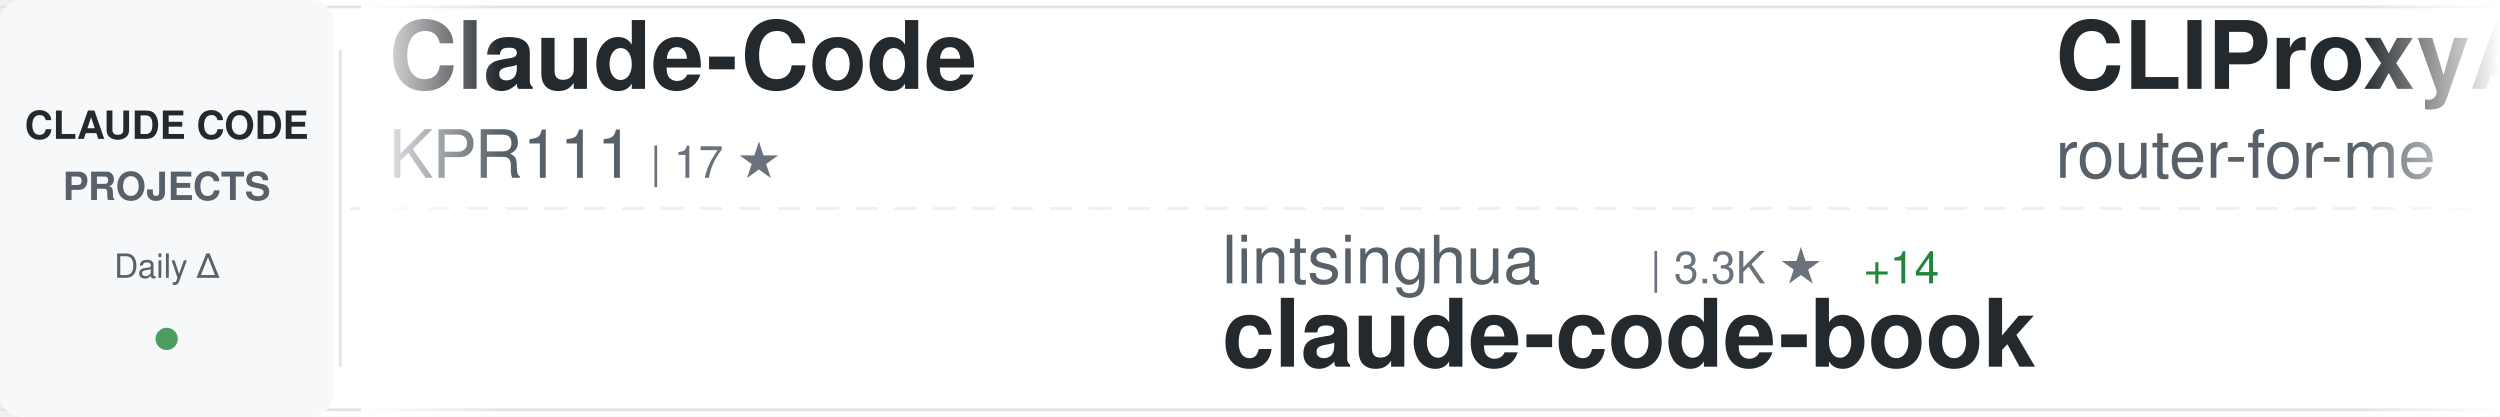
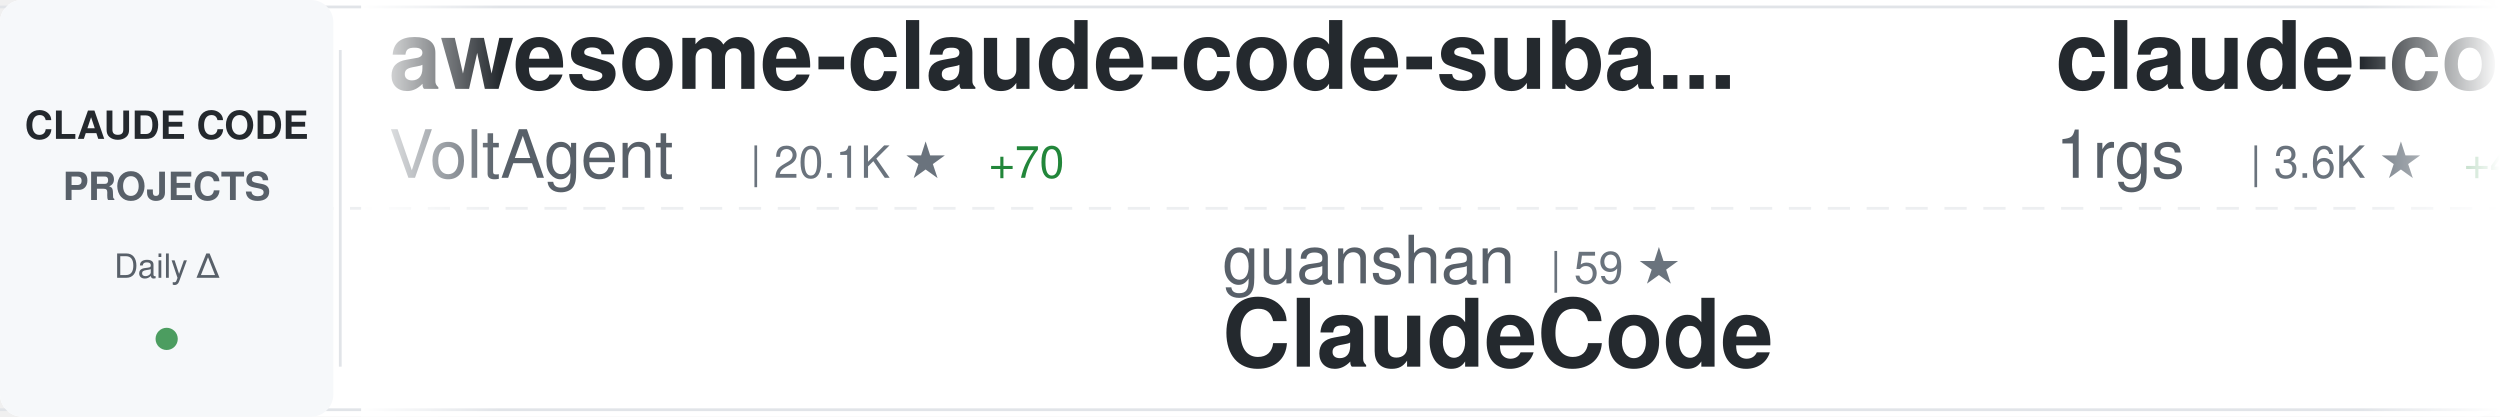
<svg xmlns="http://www.w3.org/2000/svg" width="900" height="150">
  <defs>
    <linearGradient id="awesomeLeftFade" x1="0%" y1="0%" x2="100%" y2="0%">
      <stop offset="0%" style="stop-color:#ffffff;stop-opacity:1" />
      <stop offset="100%" style="stop-color:#ffffff;stop-opacity:0" />
    </linearGradient>
    <linearGradient id="awesomeRightFade" x1="0%" y1="0%" x2="100%" y2="0%">
      <stop offset="0%" style="stop-color:#ffffff;stop-opacity:0" />
      <stop offset="100%" style="stop-color:#ffffff;stop-opacity:1" />
    </linearGradient>
  </defs>
  <rect width="900" height="150" fill="#ffffff" rx="8" />
  <rect x="0" y="2" width="900" height="1" fill="#e1e4e8" />
  <rect x="0" y="147" width="900" height="1" fill="#e1e4e8" />
  <line x1="0" y1="75" x2="900" y2="75" stroke="#e1e4e8" stroke-width="1" stroke-dasharray="8 6" opacity="0.6" />
  <rect x="0" y="0" width="120" height="150" fill="#f6f8fa" rx="8" />
  <text x="60" y="50" font-family="-apple-system, BlinkMacSystemFont, 'Segoe UI', Helvetica, Arial, sans-serif" font-size="14" font-weight="600" fill="#24292e" text-anchor="middle">CLAUDE CODE</text>
  <text x="60" y="72" font-family="-apple-system, BlinkMacSystemFont, 'Segoe UI', Helvetica, Arial, sans-serif" font-size="14" font-weight="600" fill="#586069" text-anchor="middle">PROJECTS</text>
  <text x="60" y="100" font-family="-apple-system, BlinkMacSystemFont, 'Segoe UI', Helvetica, Arial, sans-serif" font-size="12" font-weight="500" fill="#586069" text-anchor="middle">Daily Δ</text>
  <circle cx="60" cy="122" r="4" fill="#22863a" opacity="0.8" />
  <rect x="122" y="18" width="1" height="114" fill="#e1e4e8" />
  <clipPath id="awesomeTickerClip">
    <rect x="130" y="0" width="770" height="150" />
  </clipPath>
  <g clip-path="url(#awesomeTickerClip)">
    <g id="awesomeTickerItems">
      <animateTransform attributeName="transform" attributeType="XML" type="translate" from="0 0" to="-3000 0" dur="54s" repeatCount="indefinite" />
      <g transform="translate(0, 0)">
-         <text x="140" y="32" font-family="-apple-system, BlinkMacSystemFont, 'Segoe UI', Helvetica, Arial, sans-serif" font-size="34" font-weight="600" fill="#24292e">Claude-Code</text>
-         <text x="140" y="64" font-family="-apple-system, BlinkMacSystemFont, 'Segoe UI', Helvetica, Arial, sans-serif" font-size="24" font-weight="400" fill="#586069">KPR111</text>
-         <text x="234" y="64" font-family="-apple-system, BlinkMacSystemFont, 'Segoe UI', Helvetica, Arial, sans-serif" font-size="16" font-weight="500" fill="#6a737d">| 17 ★</text>
+         <text x="140" y="32" font-family="-apple-system, BlinkMacSystemFont, 'Segoe UI', Helvetica, Arial, sans-serif" font-size="34" font-weight="600" fill="#24292e">awesome-claude-code-suba...</text>
+         <text x="140" y="64" font-family="-apple-system, BlinkMacSystemFont, 'Segoe UI', Helvetica, Arial, sans-serif" font-size="24" font-weight="400" fill="#586069">VoltAgent</text>
+         <text x="270" y="64" font-family="-apple-system, BlinkMacSystemFont, 'Segoe UI', Helvetica, Arial, sans-serif" font-size="16" font-weight="500" fill="#6a737d">| 20.1K ★</text>
+         <text x="356" y="64" font-family="-apple-system, BlinkMacSystemFont, 'Segoe UI', Helvetica, Arial, sans-serif" font-size="16" font-weight="500" fill="#22863a"> +70</text>
      </g>
      <g transform="translate(300, 0)">
-         <text x="140" y="102" font-family="-apple-system, BlinkMacSystemFont, 'Segoe UI', Helvetica, Arial, sans-serif" font-size="24" font-weight="400" fill="#586069">lintsinghua</text>
-         <text x="294" y="102" font-family="-apple-system, BlinkMacSystemFont, 'Segoe UI', Helvetica, Arial, sans-serif" font-size="16" font-weight="500" fill="#6a737d">| 3.3K ★</text>
-         <text x="371" y="102" font-family="-apple-system, BlinkMacSystemFont, 'Segoe UI', Helvetica, Arial, sans-serif" font-size="16" font-weight="500" fill="#22863a"> +14</text>
-         <text x="140" y="132" font-family="-apple-system, BlinkMacSystemFont, 'Segoe UI', Helvetica, Arial, sans-serif" font-size="34" font-weight="600" fill="#24292e">claude-code-book</text>
+         <text x="140" y="102" font-family="-apple-system, BlinkMacSystemFont, 'Segoe UI', Helvetica, Arial, sans-serif" font-size="24" font-weight="400" fill="#586069">guanshan</text>
+         <text x="258" y="102" font-family="-apple-system, BlinkMacSystemFont, 'Segoe UI', Helvetica, Arial, sans-serif" font-size="16" font-weight="500" fill="#6a737d">| 59 ★</text>
+         <text x="140" y="132" font-family="-apple-system, BlinkMacSystemFont, 'Segoe UI', Helvetica, Arial, sans-serif" font-size="34" font-weight="600" fill="#24292e">ClaudeCode</text>
      </g>
      <g transform="translate(600, 0)">
-         <text x="140" y="32" font-family="-apple-system, BlinkMacSystemFont, 'Segoe UI', Helvetica, Arial, sans-serif" font-size="34" font-weight="600" fill="#24292e">CLIProxyAPI</text>
-         <text x="140" y="64" font-family="-apple-system, BlinkMacSystemFont, 'Segoe UI', Helvetica, Arial, sans-serif" font-size="24" font-weight="400" fill="#586069">router-for-me</text>
-         <text x="318" y="64" font-family="-apple-system, BlinkMacSystemFont, 'Segoe UI', Helvetica, Arial, sans-serif" font-size="16" font-weight="500" fill="#6a737d">| 33.4K ★</text>
-         <text x="404" y="64" font-family="-apple-system, BlinkMacSystemFont, 'Segoe UI', Helvetica, Arial, sans-serif" font-size="16" font-weight="500" fill="#22863a"> +217</text>
+         <text x="140" y="32" font-family="-apple-system, BlinkMacSystemFont, 'Segoe UI', Helvetica, Arial, sans-serif" font-size="34" font-weight="600" fill="#24292e">claude-code-proxy</text>
+         <text x="140" y="64" font-family="-apple-system, BlinkMacSystemFont, 'Segoe UI', Helvetica, Arial, sans-serif" font-size="24" font-weight="400" fill="#586069">1rgs</text>
+         <text x="210" y="64" font-family="-apple-system, BlinkMacSystemFont, 'Segoe UI', Helvetica, Arial, sans-serif" font-size="16" font-weight="500" fill="#6a737d">| 3.6K ★</text>
+         <text x="287" y="64" font-family="-apple-system, BlinkMacSystemFont, 'Segoe UI', Helvetica, Arial, sans-serif" font-size="16" font-weight="500" fill="#22863a"> +4</text>
      </g>
      <g transform="translate(900, 0)">
-         <text x="140" y="102" font-family="-apple-system, BlinkMacSystemFont, 'Segoe UI', Helvetica, Arial, sans-serif" font-size="24" font-weight="400" fill="#586069">Yuyz0112</text>
-         <text x="258" y="102" font-family="-apple-system, BlinkMacSystemFont, 'Segoe UI', Helvetica, Arial, sans-serif" font-size="16" font-weight="500" fill="#6a737d">| 2.4K ★</text>
-         <text x="140" y="132" font-family="-apple-system, BlinkMacSystemFont, 'Segoe UI', Helvetica, Arial, sans-serif" font-size="34" font-weight="600" fill="#24292e">claude-code-reverse</text>
+         <text x="140" y="102" font-family="-apple-system, BlinkMacSystemFont, 'Segoe UI', Helvetica, Arial, sans-serif" font-size="24" font-weight="400" fill="#586069">fuergaosi233</text>
+         <text x="306" y="102" font-family="-apple-system, BlinkMacSystemFont, 'Segoe UI', Helvetica, Arial, sans-serif" font-size="16" font-weight="500" fill="#6a737d">| 2.6K ★</text>
+         <text x="383" y="102" font-family="-apple-system, BlinkMacSystemFont, 'Segoe UI', Helvetica, Arial, sans-serif" font-size="16" font-weight="500" fill="#22863a"> +5</text>
+         <text x="140" y="132" font-family="-apple-system, BlinkMacSystemFont, 'Segoe UI', Helvetica, Arial, sans-serif" font-size="34" font-weight="600" fill="#24292e">claude-code-proxy</text>
      </g>
      <g transform="translate(1200, 0)">
-         <text x="140" y="32" font-family="-apple-system, BlinkMacSystemFont, 'Segoe UI', Helvetica, Arial, sans-serif" font-size="34" font-weight="600" fill="#24292e">Claude-Code-Workflow</text>
-         <text x="140" y="64" font-family="-apple-system, BlinkMacSystemFont, 'Segoe UI', Helvetica, Arial, sans-serif" font-size="24" font-weight="400" fill="#586069">catlog22</text>
-         <text x="258" y="64" font-family="-apple-system, BlinkMacSystemFont, 'Segoe UI', Helvetica, Arial, sans-serif" font-size="16" font-weight="500" fill="#6a737d">| 2.0K ★</text>
-         <text x="335" y="64" font-family="-apple-system, BlinkMacSystemFont, 'Segoe UI', Helvetica, Arial, sans-serif" font-size="16" font-weight="500" fill="#22863a"> +7</text>
+         <text x="140" y="32" font-family="-apple-system, BlinkMacSystemFont, 'Segoe UI', Helvetica, Arial, sans-serif" font-size="34" font-weight="600" fill="#24292e">claude-code-sourcemap</text>
+         <text x="140" y="64" font-family="-apple-system, BlinkMacSystemFont, 'Segoe UI', Helvetica, Arial, sans-serif" font-size="24" font-weight="400" fill="#586069">Hyper66666</text>
+         <text x="282" y="64" font-family="-apple-system, BlinkMacSystemFont, 'Segoe UI', Helvetica, Arial, sans-serif" font-size="16" font-weight="500" fill="#6a737d">| 214 ★</text>
      </g>
      <g transform="translate(1500, 0)">
+         <text x="140" y="102" font-family="-apple-system, BlinkMacSystemFont, 'Segoe UI', Helvetica, Arial, sans-serif" font-size="24" font-weight="400" fill="#586069">kodu-ai</text>
+         <text x="246" y="102" font-family="-apple-system, BlinkMacSystemFont, 'Segoe UI', Helvetica, Arial, sans-serif" font-size="16" font-weight="500" fill="#6a737d">| 5.3K ★</text>
+         <text x="323" y="102" font-family="-apple-system, BlinkMacSystemFont, 'Segoe UI', Helvetica, Arial, sans-serif" font-size="16" font-weight="500" fill="#22863a"> +1</text>
+         <text x="140" y="132" font-family="-apple-system, BlinkMacSystemFont, 'Segoe UI', Helvetica, Arial, sans-serif" font-size="34" font-weight="600" fill="#24292e">claude-coder</text>
+       </g>
+       <g transform="translate(1800, 0)">
+         <text x="140" y="32" font-family="-apple-system, BlinkMacSystemFont, 'Segoe UI', Helvetica, Arial, sans-serif" font-size="34" font-weight="600" fill="#24292e">agents</text>
+         <text x="140" y="64" font-family="-apple-system, BlinkMacSystemFont, 'Segoe UI', Helvetica, Arial, sans-serif" font-size="24" font-weight="400" fill="#586069">wshobson</text>
+         <text x="258" y="64" font-family="-apple-system, BlinkMacSystemFont, 'Segoe UI', Helvetica, Arial, sans-serif" font-size="16" font-weight="500" fill="#6a737d">| 35.6K ★</text>
+         <text x="344" y="64" font-family="-apple-system, BlinkMacSystemFont, 'Segoe UI', Helvetica, Arial, sans-serif" font-size="16" font-weight="500" fill="#22863a"> +60</text>
+       </g>
+       <g transform="translate(2100, 0)">
+         <text x="140" y="102" font-family="-apple-system, BlinkMacSystemFont, 'Segoe UI', Helvetica, Arial, sans-serif" font-size="24" font-weight="400" fill="#586069">anthropics</text>
+         <text x="282" y="102" font-family="-apple-system, BlinkMacSystemFont, 'Segoe UI', Helvetica, Arial, sans-serif" font-size="16" font-weight="500" fill="#6a737d">| 137.5K ★</text>
+         <text x="377" y="102" font-family="-apple-system, BlinkMacSystemFont, 'Segoe UI', Helvetica, Arial, sans-serif" font-size="16" font-weight="500" fill="#22863a"> +693</text>
+         <text x="140" y="132" font-family="-apple-system, BlinkMacSystemFont, 'Segoe UI', Helvetica, Arial, sans-serif" font-size="34" font-weight="600" fill="#24292e">skills</text>
+       </g>
+       <g transform="translate(2400, 0)">
+         <text x="140" y="32" font-family="-apple-system, BlinkMacSystemFont, 'Segoe UI', Helvetica, Arial, sans-serif" font-size="34" font-weight="600" fill="#24292e">Claude-Code-Game-Studios</text>
+         <text x="140" y="64" font-family="-apple-system, BlinkMacSystemFont, 'Segoe UI', Helvetica, Arial, sans-serif" font-size="24" font-weight="400" fill="#586069">Donchitos</text>
+         <text x="270" y="64" font-family="-apple-system, BlinkMacSystemFont, 'Segoe UI', Helvetica, Arial, sans-serif" font-size="16" font-weight="500" fill="#6a737d">| 19.2K ★</text>
+         <text x="356" y="64" font-family="-apple-system, BlinkMacSystemFont, 'Segoe UI', Helvetica, Arial, sans-serif" font-size="16" font-weight="500" fill="#22863a"> +127</text>
+       </g>
+       <g transform="translate(2700, 0)">
+         <text x="140" y="102" font-family="-apple-system, BlinkMacSystemFont, 'Segoe UI', Helvetica, Arial, sans-serif" font-size="24" font-weight="400" fill="#586069">chiragjoshi12</text>
+         <text x="318" y="102" font-family="-apple-system, BlinkMacSystemFont, 'Segoe UI', Helvetica, Arial, sans-serif" font-size="16" font-weight="500" fill="#6a737d">| 203 ★</text>
+         <text x="386" y="102" font-family="-apple-system, BlinkMacSystemFont, 'Segoe UI', Helvetica, Arial, sans-serif" font-size="16" font-weight="500" fill="#22863a"> +1</text>
+         <text x="140" y="132" font-family="-apple-system, BlinkMacSystemFont, 'Segoe UI', Helvetica, Arial, sans-serif" font-size="34" font-weight="600" fill="#24292e">claude-code</text>
+       </g>
+       <g transform="translate(3000, 0)">
+         <text x="140" y="32" font-family="-apple-system, BlinkMacSystemFont, 'Segoe UI', Helvetica, Arial, sans-serif" font-size="34" font-weight="600" fill="#24292e">awesome-claude-code-suba...</text>
+         <text x="140" y="64" font-family="-apple-system, BlinkMacSystemFont, 'Segoe UI', Helvetica, Arial, sans-serif" font-size="24" font-weight="400" fill="#586069">VoltAgent</text>
+         <text x="270" y="64" font-family="-apple-system, BlinkMacSystemFont, 'Segoe UI', Helvetica, Arial, sans-serif" font-size="16" font-weight="500" fill="#6a737d">| 20.1K ★</text>
+         <text x="356" y="64" font-family="-apple-system, BlinkMacSystemFont, 'Segoe UI', Helvetica, Arial, sans-serif" font-size="16" font-weight="500" fill="#22863a"> +70</text>
+       </g>
+       <g transform="translate(3300, 0)">
+         <text x="140" y="102" font-family="-apple-system, BlinkMacSystemFont, 'Segoe UI', Helvetica, Arial, sans-serif" font-size="24" font-weight="400" fill="#586069">guanshan</text>
+         <text x="258" y="102" font-family="-apple-system, BlinkMacSystemFont, 'Segoe UI', Helvetica, Arial, sans-serif" font-size="16" font-weight="500" fill="#6a737d">| 59 ★</text>
+         <text x="140" y="132" font-family="-apple-system, BlinkMacSystemFont, 'Segoe UI', Helvetica, Arial, sans-serif" font-size="34" font-weight="600" fill="#24292e">ClaudeCode</text>
+       </g>
+       <g transform="translate(3600, 0)">
+         <text x="140" y="32" font-family="-apple-system, BlinkMacSystemFont, 'Segoe UI', Helvetica, Arial, sans-serif" font-size="34" font-weight="600" fill="#24292e">claude-code-proxy</text>
+         <text x="140" y="64" font-family="-apple-system, BlinkMacSystemFont, 'Segoe UI', Helvetica, Arial, sans-serif" font-size="24" font-weight="400" fill="#586069">1rgs</text>
+         <text x="210" y="64" font-family="-apple-system, BlinkMacSystemFont, 'Segoe UI', Helvetica, Arial, sans-serif" font-size="16" font-weight="500" fill="#6a737d">| 3.6K ★</text>
+         <text x="287" y="64" font-family="-apple-system, BlinkMacSystemFont, 'Segoe UI', Helvetica, Arial, sans-serif" font-size="16" font-weight="500" fill="#22863a"> +4</text>
+       </g>
+       <g transform="translate(3900, 0)">
        <text x="140" y="102" font-family="-apple-system, BlinkMacSystemFont, 'Segoe UI', Helvetica, Arial, sans-serif" font-size="24" font-weight="400" fill="#586069">fuergaosi233</text>
        <text x="306" y="102" font-family="-apple-system, BlinkMacSystemFont, 'Segoe UI', Helvetica, Arial, sans-serif" font-size="16" font-weight="500" fill="#6a737d">| 2.6K ★</text>
-         <text x="383" y="102" font-family="-apple-system, BlinkMacSystemFont, 'Segoe UI', Helvetica, Arial, sans-serif" font-size="16" font-weight="500" fill="#22863a"> +3</text>
+         <text x="383" y="102" font-family="-apple-system, BlinkMacSystemFont, 'Segoe UI', Helvetica, Arial, sans-serif" font-size="16" font-weight="500" fill="#22863a"> +5</text>
        <text x="140" y="132" font-family="-apple-system, BlinkMacSystemFont, 'Segoe UI', Helvetica, Arial, sans-serif" font-size="34" font-weight="600" fill="#24292e">claude-code-proxy</text>
-       </g>
-       <g transform="translate(1800, 0)">
-         <text x="140" y="32" font-family="-apple-system, BlinkMacSystemFont, 'Segoe UI', Helvetica, Arial, sans-serif" font-size="34" font-weight="600" fill="#24292e">awesome-claude-code-tool...</text>
-         <text x="140" y="64" font-family="-apple-system, BlinkMacSystemFont, 'Segoe UI', Helvetica, Arial, sans-serif" font-size="24" font-weight="400" fill="#586069">rohitg00</text>
-         <text x="258" y="64" font-family="-apple-system, BlinkMacSystemFont, 'Segoe UI', Helvetica, Arial, sans-serif" font-size="16" font-weight="500" fill="#6a737d">| 1.7K ★</text>
-         <text x="335" y="64" font-family="-apple-system, BlinkMacSystemFont, 'Segoe UI', Helvetica, Arial, sans-serif" font-size="16" font-weight="500" fill="#22863a"> +17</text>
-       </g>
-       <g transform="translate(2100, 0)">
-         <text x="140" y="102" font-family="-apple-system, BlinkMacSystemFont, 'Segoe UI', Helvetica, Arial, sans-serif" font-size="24" font-weight="400" fill="#586069">chauncygu</text>
-         <text x="270" y="102" font-family="-apple-system, BlinkMacSystemFont, 'Segoe UI', Helvetica, Arial, sans-serif" font-size="16" font-weight="500" fill="#6a737d">| 2.5K ★</text>
-         <text x="347" y="102" font-family="-apple-system, BlinkMacSystemFont, 'Segoe UI', Helvetica, Arial, sans-serif" font-size="16" font-weight="500" fill="#22863a"> +9</text>
-         <text x="140" y="132" font-family="-apple-system, BlinkMacSystemFont, 'Segoe UI', Helvetica, Arial, sans-serif" font-size="34" font-weight="600" fill="#24292e">collection-claude-code-s...</text>
-       </g>
-       <g transform="translate(2400, 0)">
-         <text x="140" y="32" font-family="-apple-system, BlinkMacSystemFont, 'Segoe UI', Helvetica, Arial, sans-serif" font-size="34" font-weight="600" fill="#24292e">claude-code-source</text>
-         <text x="140" y="64" font-family="-apple-system, BlinkMacSystemFont, 'Segoe UI', Helvetica, Arial, sans-serif" font-size="24" font-weight="400" fill="#586069">hangsman</text>
-         <text x="258" y="64" font-family="-apple-system, BlinkMacSystemFont, 'Segoe UI', Helvetica, Arial, sans-serif" font-size="16" font-weight="500" fill="#6a737d">| 780 ★</text>
-       </g>
-       <g transform="translate(2700, 0)">
-         <text x="140" y="102" font-family="-apple-system, BlinkMacSystemFont, 'Segoe UI', Helvetica, Arial, sans-serif" font-size="24" font-weight="400" fill="#586069">feiskyer</text>
-         <text x="258" y="102" font-family="-apple-system, BlinkMacSystemFont, 'Segoe UI', Helvetica, Arial, sans-serif" font-size="16" font-weight="500" fill="#6a737d">| 1.5K ★</text>
-         <text x="335" y="102" font-family="-apple-system, BlinkMacSystemFont, 'Segoe UI', Helvetica, Arial, sans-serif" font-size="16" font-weight="500" fill="#22863a"> +3</text>
-         <text x="140" y="132" font-family="-apple-system, BlinkMacSystemFont, 'Segoe UI', Helvetica, Arial, sans-serif" font-size="34" font-weight="600" fill="#24292e">claude-code-settings</text>
-       </g>
-       <g transform="translate(3000, 0)">
-         <text x="140" y="32" font-family="-apple-system, BlinkMacSystemFont, 'Segoe UI', Helvetica, Arial, sans-serif" font-size="34" font-weight="600" fill="#24292e">Claude-Code</text>
-         <text x="140" y="64" font-family="-apple-system, BlinkMacSystemFont, 'Segoe UI', Helvetica, Arial, sans-serif" font-size="24" font-weight="400" fill="#586069">KPR111</text>
-         <text x="234" y="64" font-family="-apple-system, BlinkMacSystemFont, 'Segoe UI', Helvetica, Arial, sans-serif" font-size="16" font-weight="500" fill="#6a737d">| 17 ★</text>
-       </g>
-       <g transform="translate(3300, 0)">
-         <text x="140" y="102" font-family="-apple-system, BlinkMacSystemFont, 'Segoe UI', Helvetica, Arial, sans-serif" font-size="24" font-weight="400" fill="#586069">lintsinghua</text>
-         <text x="294" y="102" font-family="-apple-system, BlinkMacSystemFont, 'Segoe UI', Helvetica, Arial, sans-serif" font-size="16" font-weight="500" fill="#6a737d">| 3.3K ★</text>
-         <text x="371" y="102" font-family="-apple-system, BlinkMacSystemFont, 'Segoe UI', Helvetica, Arial, sans-serif" font-size="16" font-weight="500" fill="#22863a"> +14</text>
-         <text x="140" y="132" font-family="-apple-system, BlinkMacSystemFont, 'Segoe UI', Helvetica, Arial, sans-serif" font-size="34" font-weight="600" fill="#24292e">claude-code-book</text>
-       </g>
-       <g transform="translate(3600, 0)">
-         <text x="140" y="32" font-family="-apple-system, BlinkMacSystemFont, 'Segoe UI', Helvetica, Arial, sans-serif" font-size="34" font-weight="600" fill="#24292e">CLIProxyAPI</text>
-         <text x="140" y="64" font-family="-apple-system, BlinkMacSystemFont, 'Segoe UI', Helvetica, Arial, sans-serif" font-size="24" font-weight="400" fill="#586069">router-for-me</text>
-         <text x="318" y="64" font-family="-apple-system, BlinkMacSystemFont, 'Segoe UI', Helvetica, Arial, sans-serif" font-size="16" font-weight="500" fill="#6a737d">| 33.4K ★</text>
-         <text x="404" y="64" font-family="-apple-system, BlinkMacSystemFont, 'Segoe UI', Helvetica, Arial, sans-serif" font-size="16" font-weight="500" fill="#22863a"> +217</text>
-       </g>
-       <g transform="translate(3900, 0)">
-         <text x="140" y="102" font-family="-apple-system, BlinkMacSystemFont, 'Segoe UI', Helvetica, Arial, sans-serif" font-size="24" font-weight="400" fill="#586069">Yuyz0112</text>
-         <text x="258" y="102" font-family="-apple-system, BlinkMacSystemFont, 'Segoe UI', Helvetica, Arial, sans-serif" font-size="16" font-weight="500" fill="#6a737d">| 2.4K ★</text>
-         <text x="140" y="132" font-family="-apple-system, BlinkMacSystemFont, 'Segoe UI', Helvetica, Arial, sans-serif" font-size="34" font-weight="600" fill="#24292e">claude-code-reverse</text>
      </g>
    </g>
  </g>
  <rect x="130" y="0" width="50" height="150" fill="url(#awesomeLeftFade)" />
  <rect x="850" y="0" width="50" height="150" fill="url(#awesomeRightFade)" />
</svg>
